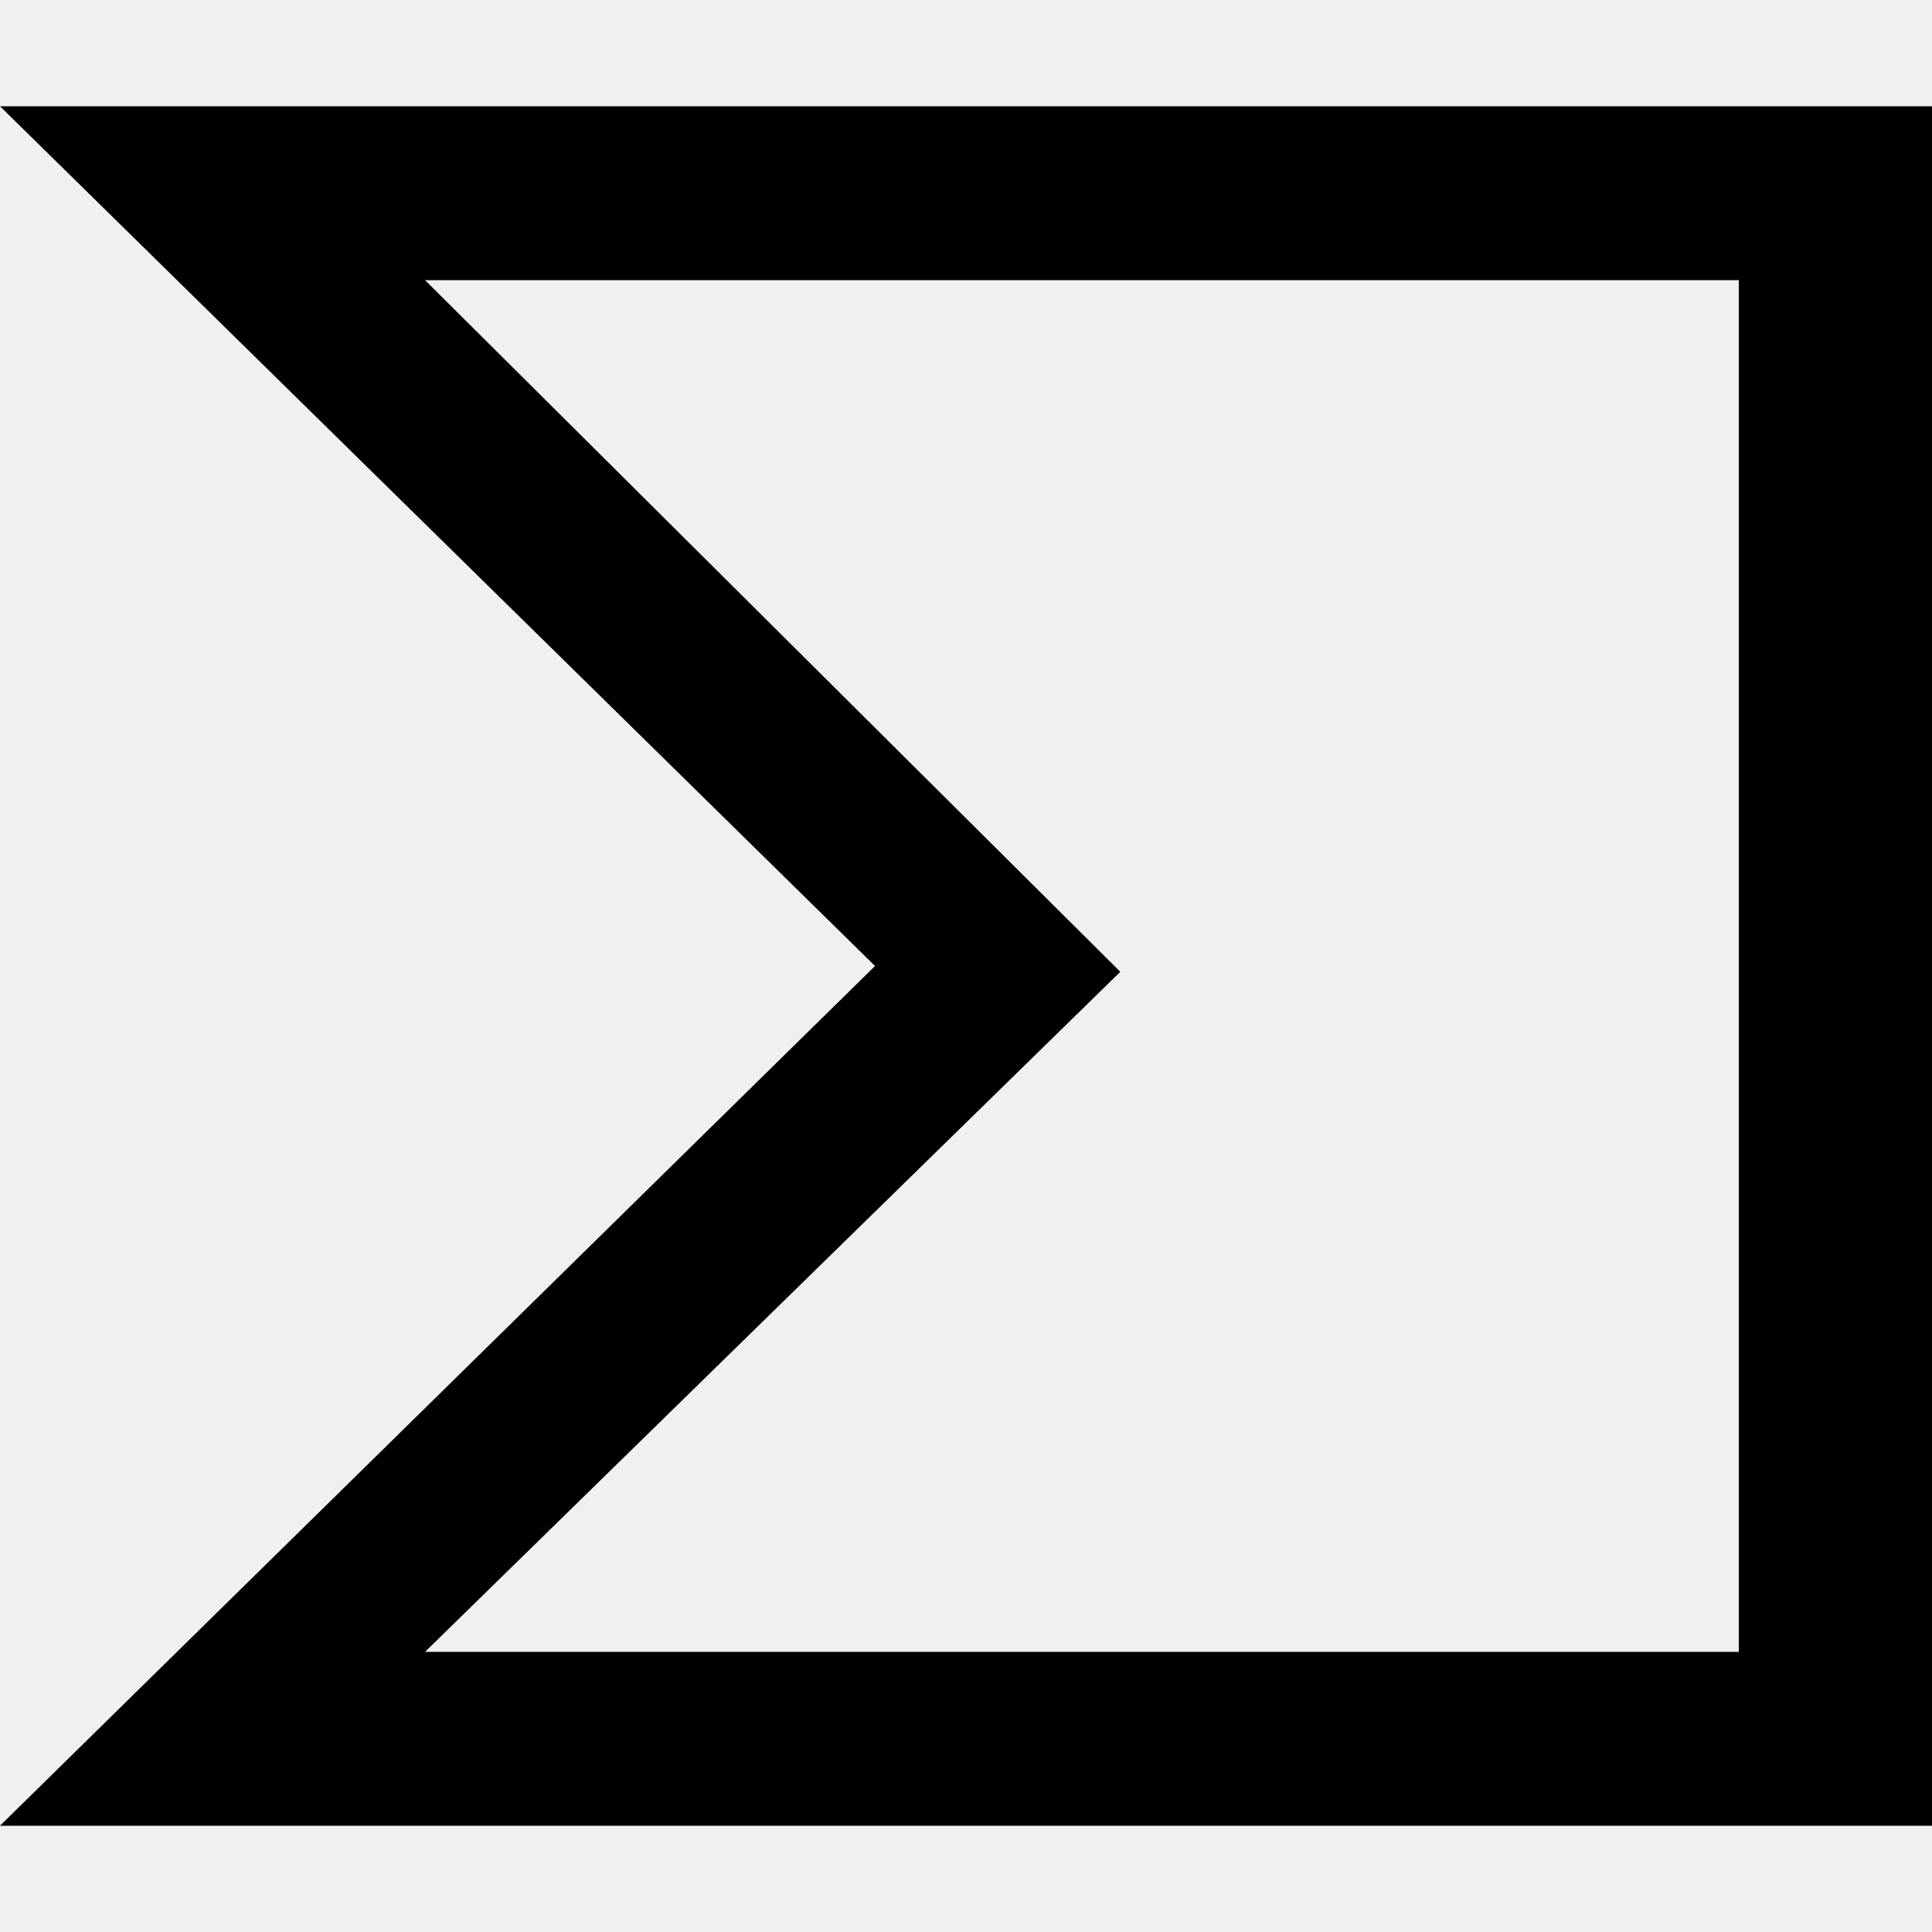
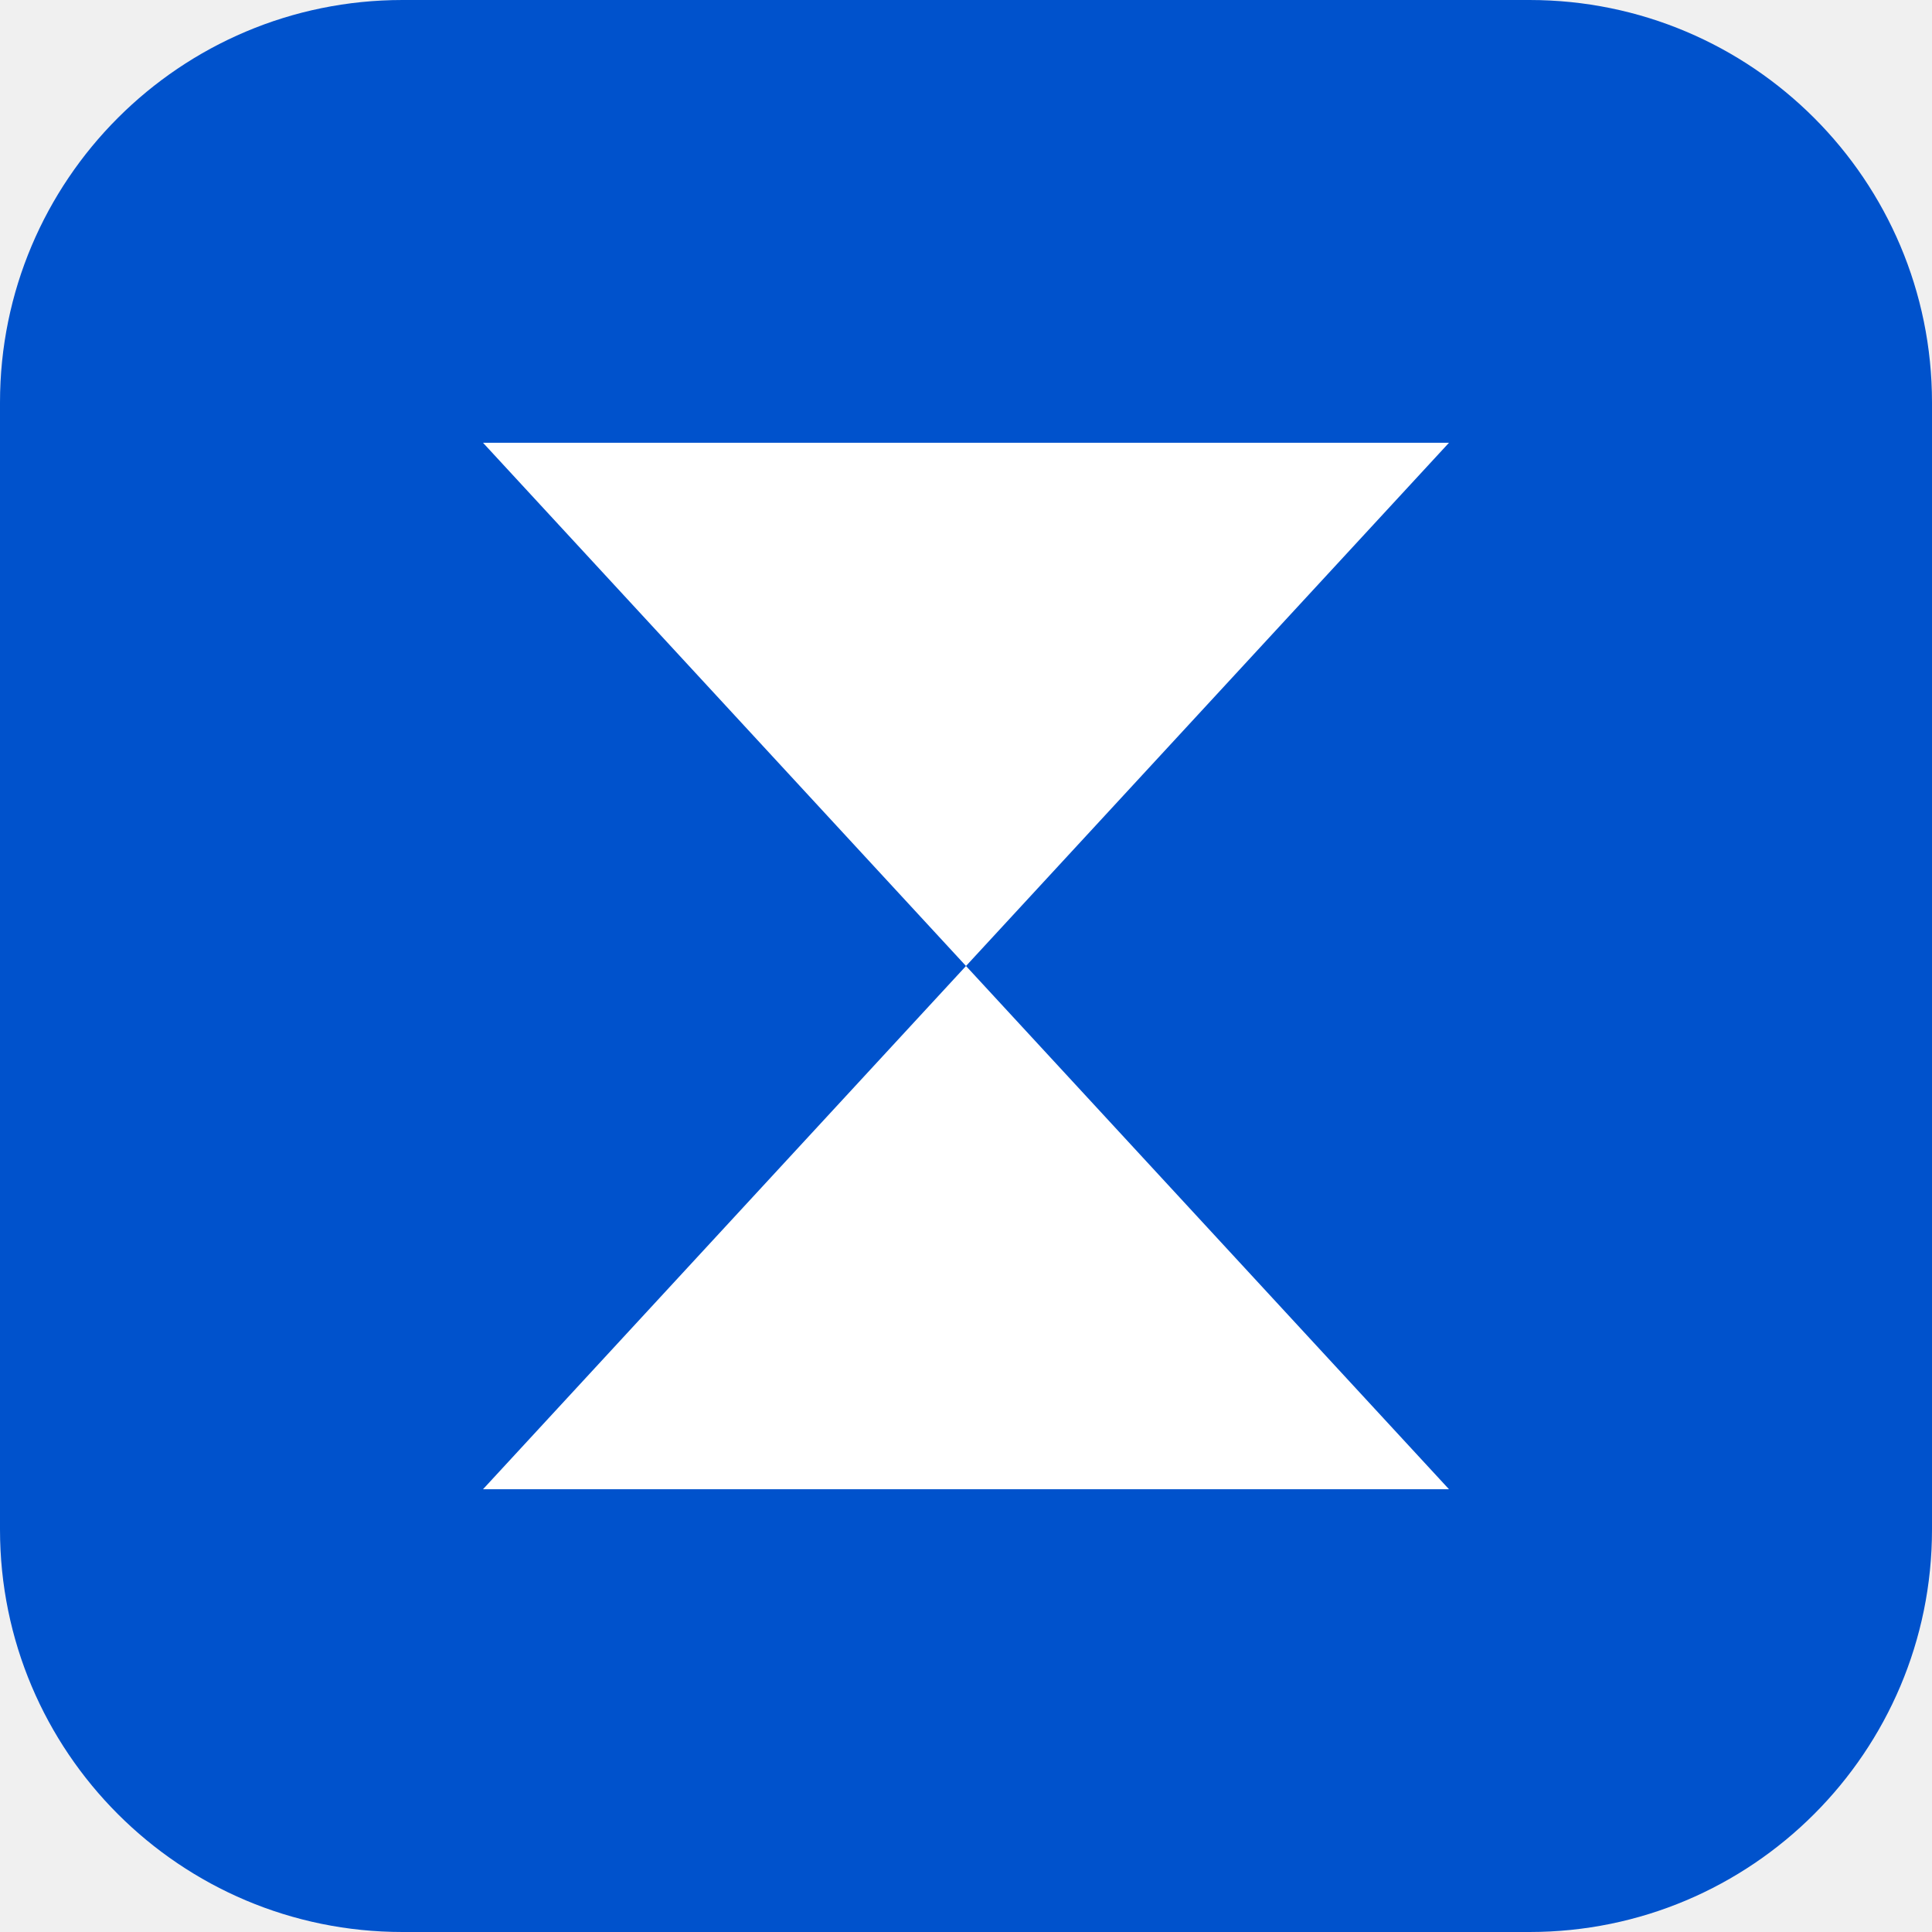
- <svg xmlns="http://www.w3.org/2000/svg" role="img" viewBox="0 0 24 24">
-   <path d="M10.87 12L0 22.68h24V1.32H0zm10.73 8.52H5.28l8.637-8.448L5.28 3.48H21.6z" />
+ <svg xmlns="http://www.w3.org/2000/svg" viewBox="0 0 24 24">
+   <rect width="24" height="24" rx="5" fill="#0052CC" />
+   <path fill="#FFFFFF" d="M6 5.5h12l-6 6.5 6 6.5H6l6-6.5-6-6.5z" />
</svg>
